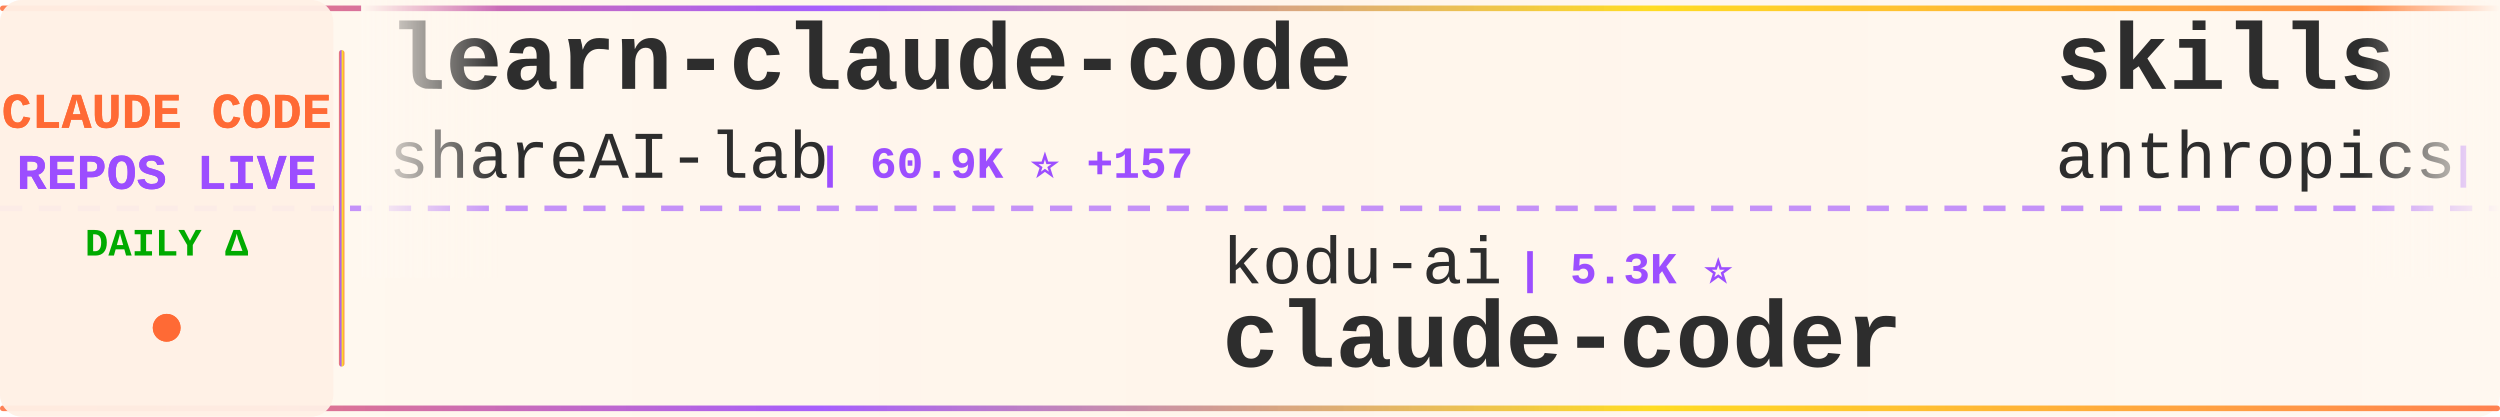
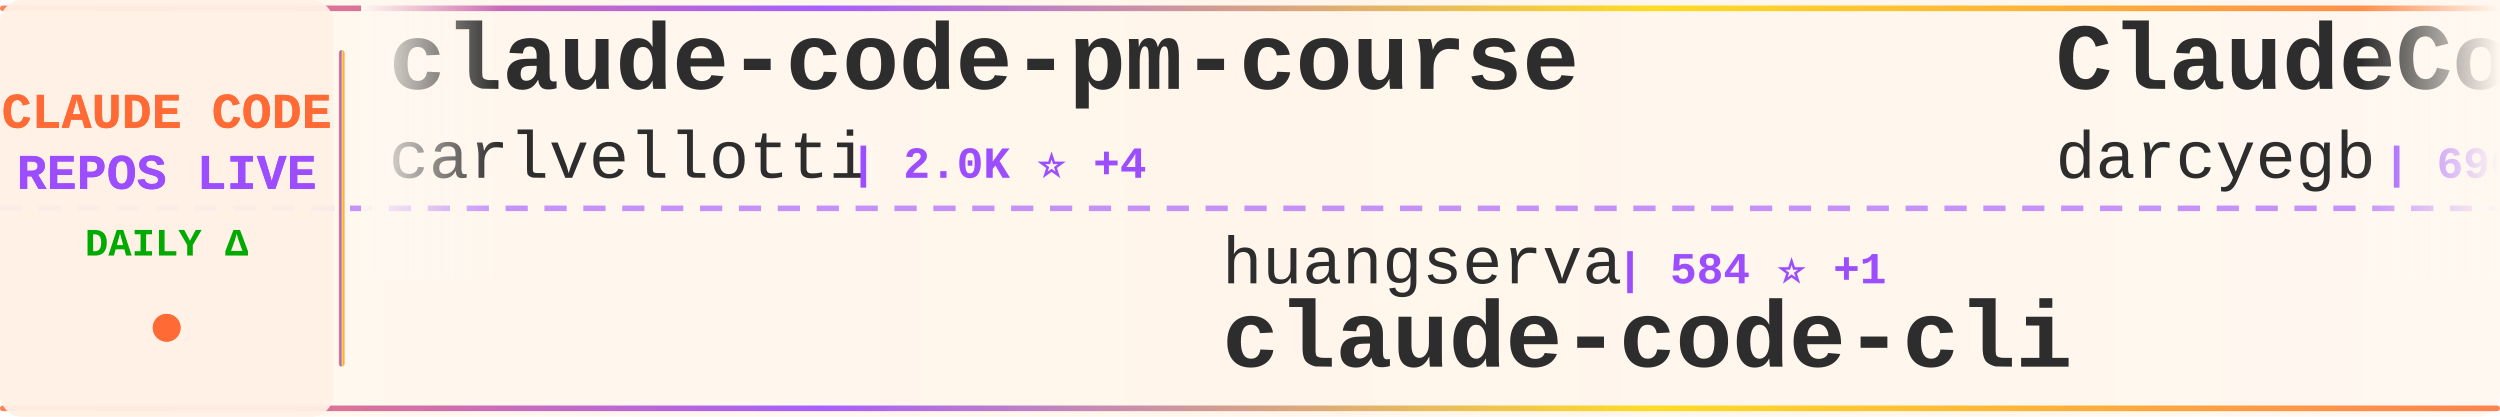
<svg xmlns="http://www.w3.org/2000/svg" width="900" height="150">
  <defs>
    <linearGradient id="tickerBg" x1="0%" y1="0%" x2="100%" y2="0%">
      <stop offset="0%" style="stop-color:#fff8f0;stop-opacity:0.98" />
      <stop offset="50%" style="stop-color:#fff5eb;stop-opacity:1" />
      <stop offset="100%" style="stop-color:#fff8f0;stop-opacity:0.98" />
    </linearGradient>
    <linearGradient id="borderGrad" x1="0%" y1="0%" x2="100%" y2="0%">
      <stop offset="0%" style="stop-color:#FF6B35;stop-opacity:0.85">
        <animate attributeName="stop-opacity" values="0.85;1;0.85" dur="2s" repeatCount="indefinite" />
      </stop>
      <stop offset="33%" style="stop-color:#9C4EFF;stop-opacity:0.9">
        <animate attributeName="stop-opacity" values="0.9;1;0.9" dur="2.2s" repeatCount="indefinite" />
      </stop>
      <stop offset="66%" style="stop-color:#FFD700;stop-opacity:0.85">
        <animate attributeName="stop-opacity" values="0.85;1;0.85" dur="1.8s" repeatCount="indefinite" />
      </stop>
      <stop offset="100%" style="stop-color:#FF6B35;stop-opacity:0.85">
        <animate attributeName="stop-opacity" values="0.85;1;0.85" dur="2s" repeatCount="indefinite" />
      </stop>
    </linearGradient>
    <filter id="textGlow">
      <feGaussianBlur stdDeviation="0.15" result="coloredBlur" />
      <feMerge>
        <feMergeNode in="coloredBlur" />
        <feMergeNode in="SourceGraphic" />
      </feMerge>
    </filter>
    <filter id="metricGlow">
      <feGaussianBlur stdDeviation="0.2" result="coloredBlur" />
      <feMerge>
        <feMergeNode in="coloredBlur" />
        <feMergeNode in="SourceGraphic" />
      </feMerge>
    </filter>
    <linearGradient id="leftFade" x1="0%" y1="0%" x2="100%" y2="0%">
      <stop offset="0%" style="stop-color:#fff8f0;stop-opacity:1" />
      <stop offset="100%" style="stop-color:#fff8f0;stop-opacity:0" />
    </linearGradient>
    <linearGradient id="rightFade" x1="0%" y1="0%" x2="100%" y2="0%">
      <stop offset="0%" style="stop-color:#fff8f0;stop-opacity:0" />
      <stop offset="100%" style="stop-color:#fff8f0;stop-opacity:1" />
    </linearGradient>
  </defs>
  <rect width="900" height="150" fill="url(#tickerBg)" rx="8" />
  <rect x="0" y="2" width="900" height="2" fill="url(#borderGrad)" rx="1" />
  <rect x="0" y="146" width="900" height="2" fill="url(#borderGrad)" rx="1" />
  <line x1="0" y1="75" x2="900" y2="75" stroke="#9C4EFF" stroke-width="2" stroke-dasharray="8 6" opacity="0.6" />
  <rect x="0" y="0" width="120" height="150" fill="#fff0e6" opacity="0.95" rx="8" />
  <text x="60" y="46" font-family="'Courier New', monospace" font-size="18" font-weight="bold" fill="#FF6B35" text-anchor="middle" filter="url(#textGlow)">
    CLAUDE CODE
  </text>
  <text x="60" y="68" font-family="'Courier New', monospace" font-size="18" font-weight="bold" fill="#9C4EFF" text-anchor="middle" filter="url(#textGlow)">
    REPOS LIVE
  </text>
  <text x="60" y="92" font-family="'Courier New', monospace" font-size="14" font-weight="bold" fill="#00aa00" text-anchor="middle">
    DAILY Δ
  </text>
  <circle cx="60" cy="118" r="5" fill="#FF6B35" filter="url(#metricGlow)">
    <animate attributeName="r" values="4;6;4" dur="1.5s" repeatCount="indefinite" />
    <animate attributeName="opacity" values="0.6;1;0.6" dur="1.5s" repeatCount="indefinite" />
  </circle>
  <rect x="122" y="18" width="2" height="114" fill="url(#borderGrad)" rx="1" />
  <clipPath id="tickerClip">
    <rect x="130" y="0" width="770" height="150" />
  </clipPath>
  <g clip-path="url(#tickerClip)">
    <g id="tickerItems">
      <animateTransform attributeName="transform" attributeType="XML" type="translate" from="0 0" to="-3000 0" dur="54s" repeatCount="indefinite" />
      <g transform="translate(0, 0)">
-         <text x="140" y="32" font-family="'Courier New', monospace" font-size="34" font-weight="bold" fill="#2d2d2d">learn-claude-code</text>
-         <text x="140" y="64" font-family="'Courier New', monospace" font-size="24" font-weight="normal" fill="#2d2d2d" opacity="1.0">shareAI-lab</text>
-         <text x="294" y="64" font-family="'Courier New', monospace" font-size="16" font-weight="bold" fill="#9C4EFF"> | 60.9K ⭐ +157</text>
+         <text x="140" y="32" font-family="'Courier New', monospace" font-size="34" font-weight="bold" fill="#2d2d2d">claude-code-pm-course</text>
+         <text x="140" y="64" font-family="'Courier New', monospace" font-size="24" font-weight="normal" fill="#2d2d2d" opacity="1.0">carlvellotti</text>
+         <text x="306" y="64" font-family="'Courier New', monospace" font-size="16" font-weight="bold" fill="#9C4EFF"> | 2.0K ⭐ +4</text>
      </g>
      <g transform="translate(300, 0)">
-         <text x="140" y="102" font-family="'Courier New', monospace" font-size="24" font-weight="normal" fill="#2d2d2d" opacity="1.0">kodu-ai</text>
-         <text x="246" y="102" font-family="'Courier New', monospace" font-size="16" font-weight="bold" fill="#9C4EFF"> | 5.3K ⭐</text>
-         <text x="140" y="132" font-family="'Courier New', monospace" font-size="34" font-weight="bold" fill="#2d2d2d">claude-coder</text>
+         <text x="140" y="102" font-family="'Courier New', monospace" font-size="24" font-weight="normal" fill="#2d2d2d" opacity="1.0">huangserva</text>
+         <text x="282" y="102" font-family="'Courier New', monospace" font-size="16" font-weight="bold" fill="#9C4EFF"> | 584 ⭐ +1</text>
+         <text x="140" y="132" font-family="'Courier New', monospace" font-size="34" font-weight="bold" fill="#2d2d2d">claude-code-cli</text>
      </g>
      <g transform="translate(600, 0)">
-         <text x="140" y="32" font-family="'Courier New', monospace" font-size="34" font-weight="bold" fill="#2d2d2d">skills</text>
-         <text x="140" y="64" font-family="'Courier New', monospace" font-size="24" font-weight="normal" fill="#2d2d2d" opacity="1.0">anthropics</text>
-         <text x="282" y="64" font-family="'Courier New', monospace" font-size="16" font-weight="bold" fill="#9C4EFF"> | 136.1K ⭐ +513</text>
+         <text x="140" y="32" font-family="'Courier New', monospace" font-size="34" font-weight="bold" fill="#2d2d2d">ClaudeCodeAgents</text>
+         <text x="140" y="64" font-family="'Courier New', monospace" font-size="24" font-weight="normal" fill="#2d2d2d" opacity="1.0">darcyegb</text>
+         <text x="258" y="64" font-family="'Courier New', monospace" font-size="16" font-weight="bold" fill="#9C4EFF"> | 696 ⭐</text>
      </g>
      <g transform="translate(900, 0)">
-         <text x="140" y="102" font-family="'Courier New', monospace" font-size="24" font-weight="normal" fill="#2d2d2d" opacity="1.0">ponponon</text>
-         <text x="258" y="102" font-family="'Courier New', monospace" font-size="16" font-weight="bold" fill="#9C4EFF"> | 2.2K ⭐ +2</text>
-         <text x="140" y="132" font-family="'Courier New', monospace" font-size="34" font-weight="bold" fill="#2d2d2d">claude_code_src</text>
+         <text x="140" y="102" font-family="'Courier New', monospace" font-size="24" font-weight="normal" fill="#2d2d2d" opacity="1.0">snarktank</text>
+         <text x="270" y="102" font-family="'Courier New', monospace" font-size="16" font-weight="bold" fill="#9C4EFF"> | 19.2K ⭐ +38</text>
+         <text x="140" y="132" font-family="'Courier New', monospace" font-size="34" font-weight="bold" fill="#2d2d2d">ralph</text>
      </g>
      <g transform="translate(1200, 0)">
-         <text x="140" y="32" font-family="'Courier New', monospace" font-size="34" font-weight="bold" fill="#2d2d2d">claude-code-prompts</text>
-         <text x="140" y="64" font-family="'Courier New', monospace" font-size="24" font-weight="normal" fill="#2d2d2d" opacity="1.0">repowise-dev</text>
-         <text x="306" y="64" font-family="'Courier New', monospace" font-size="16" font-weight="bold" fill="#9C4EFF"> | 1.0K ⭐ +2</text>
+         <text x="140" y="32" font-family="'Courier New', monospace" font-size="34" font-weight="bold" fill="#2d2d2d">claude-code-source</text>
+         <text x="140" y="64" font-family="'Courier New', monospace" font-size="24" font-weight="normal" fill="#2d2d2d" opacity="1.0">hangsman</text>
+         <text x="258" y="64" font-family="'Courier New', monospace" font-size="16" font-weight="bold" fill="#9C4EFF"> | 779 ⭐ +1</text>
      </g>
      <g transform="translate(1500, 0)">
-         <text x="140" y="102" font-family="'Courier New', monospace" font-size="24" font-weight="normal" fill="#2d2d2d" opacity="1.0">Yuyz0112</text>
-         <text x="258" y="102" font-family="'Courier New', monospace" font-size="16" font-weight="bold" fill="#9C4EFF"> | 2.4K ⭐ +2</text>
-         <text x="140" y="132" font-family="'Courier New', monospace" font-size="34" font-weight="bold" fill="#2d2d2d">claude-code-reverse</text>
+         <text x="140" y="102" font-family="'Courier New', monospace" font-size="24" font-weight="normal" fill="#2d2d2d" opacity="1.0">OneRedOak</text>
+         <text x="270" y="102" font-family="'Courier New', monospace" font-size="16" font-weight="bold" fill="#9C4EFF"> | 3.8K ⭐ +3</text>
+         <text x="140" y="132" font-family="'Courier New', monospace" font-size="34" font-weight="bold" fill="#2d2d2d">claude-code-workflows</text>
      </g>
      <g transform="translate(1800, 0)">
-         <text x="140" y="32" font-family="'Courier New', monospace" font-size="34" font-weight="bold" fill="#2d2d2d">claude-code-hooks-master...</text>
-         <text x="140" y="64" font-family="'Courier New', monospace" font-size="24" font-weight="normal" fill="#2d2d2d" opacity="1.0">disler</text>
-         <text x="234" y="64" font-family="'Courier New', monospace" font-size="16" font-weight="bold" fill="#9C4EFF"> | 3.7K ⭐ +5</text>
+         <text x="140" y="32" font-family="'Courier New', monospace" font-size="34" font-weight="bold" fill="#2d2d2d">my-claude-code-setup</text>
+         <text x="140" y="64" font-family="'Courier New', monospace" font-size="24" font-weight="normal" fill="#2d2d2d" opacity="1.0">centminmod</text>
+         <text x="282" y="64" font-family="'Courier New', monospace" font-size="16" font-weight="bold" fill="#9C4EFF"> | 2.3K ⭐ +4</text>
      </g>
      <g transform="translate(2100, 0)">
-         <text x="140" y="102" font-family="'Courier New', monospace" font-size="24" font-weight="normal" fill="#2d2d2d" opacity="1.0">AprilNEA</text>
-         <text x="258" y="102" font-family="'Courier New', monospace" font-size="16" font-weight="bold" fill="#9C4EFF"> | 381 ⭐</text>
-         <text x="140" y="132" font-family="'Courier New', monospace" font-size="34" font-weight="bold" fill="#2d2d2d">claude-code-source</text>
+         <text x="140" y="102" font-family="'Courier New', monospace" font-size="24" font-weight="normal" fill="#2d2d2d" opacity="1.0">lorryjovens-hub</text>
+         <text x="342" y="102" font-family="'Courier New', monospace" font-size="16" font-weight="bold" fill="#9C4EFF"> | 1.6K ⭐ +8</text>
+         <text x="140" y="132" font-family="'Courier New', monospace" font-size="34" font-weight="bold" fill="#2d2d2d">claude-code-rust</text>
      </g>
      <g transform="translate(2400, 0)">
-         <text x="140" y="32" font-family="'Courier New', monospace" font-size="34" font-weight="bold" fill="#2d2d2d">claude-code-base-action</text>
-         <text x="140" y="64" font-family="'Courier New', monospace" font-size="24" font-weight="normal" fill="#2d2d2d" opacity="1.0">anthropics</text>
-         <text x="282" y="64" font-family="'Courier New', monospace" font-size="16" font-weight="bold" fill="#9C4EFF"> | 832 ⭐ +4</text>
+         <text x="140" y="32" font-family="'Courier New', monospace" font-size="34" font-weight="bold" fill="#2d2d2d">claude-code-templates</text>
+         <text x="140" y="64" font-family="'Courier New', monospace" font-size="24" font-weight="normal" fill="#2d2d2d" opacity="1.0">davila7</text>
+         <text x="246" y="64" font-family="'Courier New', monospace" font-size="16" font-weight="bold" fill="#9C4EFF"> | 27.4K ⭐ +37</text>
      </g>
      <g transform="translate(2700, 0)">
-         <text x="140" y="102" font-family="'Courier New', monospace" font-size="24" font-weight="normal" fill="#2d2d2d" opacity="1.0">Yeachan-Heo</text>
-         <text x="294" y="102" font-family="'Courier New', monospace" font-size="16" font-weight="bold" fill="#9C4EFF"> | 34.0K ⭐ +68</text>
-         <text x="140" y="132" font-family="'Courier New', monospace" font-size="34" font-weight="bold" fill="#2d2d2d">oh-my-claudecode</text>
+         <text x="140" y="102" font-family="'Courier New', monospace" font-size="24" font-weight="normal" fill="#2d2d2d" opacity="1.0">Cranot</text>
+         <text x="234" y="102" font-family="'Courier New', monospace" font-size="16" font-weight="bold" fill="#9C4EFF"> | 2.7K ⭐ +3</text>
+         <text x="140" y="132" font-family="'Courier New', monospace" font-size="34" font-weight="bold" fill="#2d2d2d">claude-code-guide</text>
      </g>
      <g transform="translate(3000, 0)">
-         <text x="140" y="32" font-family="'Courier New', monospace" font-size="34" font-weight="bold" fill="#2d2d2d">learn-claude-code</text>
-         <text x="140" y="64" font-family="'Courier New', monospace" font-size="24" font-weight="normal" fill="#2d2d2d" opacity="1.0">shareAI-lab</text>
-         <text x="294" y="64" font-family="'Courier New', monospace" font-size="16" font-weight="bold" fill="#9C4EFF"> | 60.9K ⭐ +157</text>
+         <text x="140" y="32" font-family="'Courier New', monospace" font-size="34" font-weight="bold" fill="#2d2d2d">claude-code-pm-course</text>
+         <text x="140" y="64" font-family="'Courier New', monospace" font-size="24" font-weight="normal" fill="#2d2d2d" opacity="1.0">carlvellotti</text>
+         <text x="306" y="64" font-family="'Courier New', monospace" font-size="16" font-weight="bold" fill="#9C4EFF"> | 2.0K ⭐ +4</text>
      </g>
      <g transform="translate(3300, 0)">
-         <text x="140" y="102" font-family="'Courier New', monospace" font-size="24" font-weight="normal" fill="#2d2d2d" opacity="1.0">kodu-ai</text>
-         <text x="246" y="102" font-family="'Courier New', monospace" font-size="16" font-weight="bold" fill="#9C4EFF"> | 5.3K ⭐</text>
-         <text x="140" y="132" font-family="'Courier New', monospace" font-size="34" font-weight="bold" fill="#2d2d2d">claude-coder</text>
+         <text x="140" y="102" font-family="'Courier New', monospace" font-size="24" font-weight="normal" fill="#2d2d2d" opacity="1.0">huangserva</text>
+         <text x="282" y="102" font-family="'Courier New', monospace" font-size="16" font-weight="bold" fill="#9C4EFF"> | 584 ⭐ +1</text>
+         <text x="140" y="132" font-family="'Courier New', monospace" font-size="34" font-weight="bold" fill="#2d2d2d">claude-code-cli</text>
      </g>
      <g transform="translate(3600, 0)">
-         <text x="140" y="32" font-family="'Courier New', monospace" font-size="34" font-weight="bold" fill="#2d2d2d">skills</text>
-         <text x="140" y="64" font-family="'Courier New', monospace" font-size="24" font-weight="normal" fill="#2d2d2d" opacity="1.0">anthropics</text>
-         <text x="282" y="64" font-family="'Courier New', monospace" font-size="16" font-weight="bold" fill="#9C4EFF"> | 136.1K ⭐ +513</text>
+         <text x="140" y="32" font-family="'Courier New', monospace" font-size="34" font-weight="bold" fill="#2d2d2d">ClaudeCodeAgents</text>
+         <text x="140" y="64" font-family="'Courier New', monospace" font-size="24" font-weight="normal" fill="#2d2d2d" opacity="1.0">darcyegb</text>
+         <text x="258" y="64" font-family="'Courier New', monospace" font-size="16" font-weight="bold" fill="#9C4EFF"> | 696 ⭐</text>
      </g>
      <g transform="translate(3900, 0)">
-         <text x="140" y="102" font-family="'Courier New', monospace" font-size="24" font-weight="normal" fill="#2d2d2d" opacity="1.0">ponponon</text>
-         <text x="258" y="102" font-family="'Courier New', monospace" font-size="16" font-weight="bold" fill="#9C4EFF"> | 2.2K ⭐ +2</text>
-         <text x="140" y="132" font-family="'Courier New', monospace" font-size="34" font-weight="bold" fill="#2d2d2d">claude_code_src</text>
+         <text x="140" y="102" font-family="'Courier New', monospace" font-size="24" font-weight="normal" fill="#2d2d2d" opacity="1.0">snarktank</text>
+         <text x="270" y="102" font-family="'Courier New', monospace" font-size="16" font-weight="bold" fill="#9C4EFF"> | 19.2K ⭐ +38</text>
+         <text x="140" y="132" font-family="'Courier New', monospace" font-size="34" font-weight="bold" fill="#2d2d2d">ralph</text>
      </g>
    </g>
  </g>
  <rect x="130" y="0" width="50" height="100" fill="url(#leftFade)" />
  <rect x="850" y="0" width="50" height="100" fill="url(#rightFade)" />
</svg>
